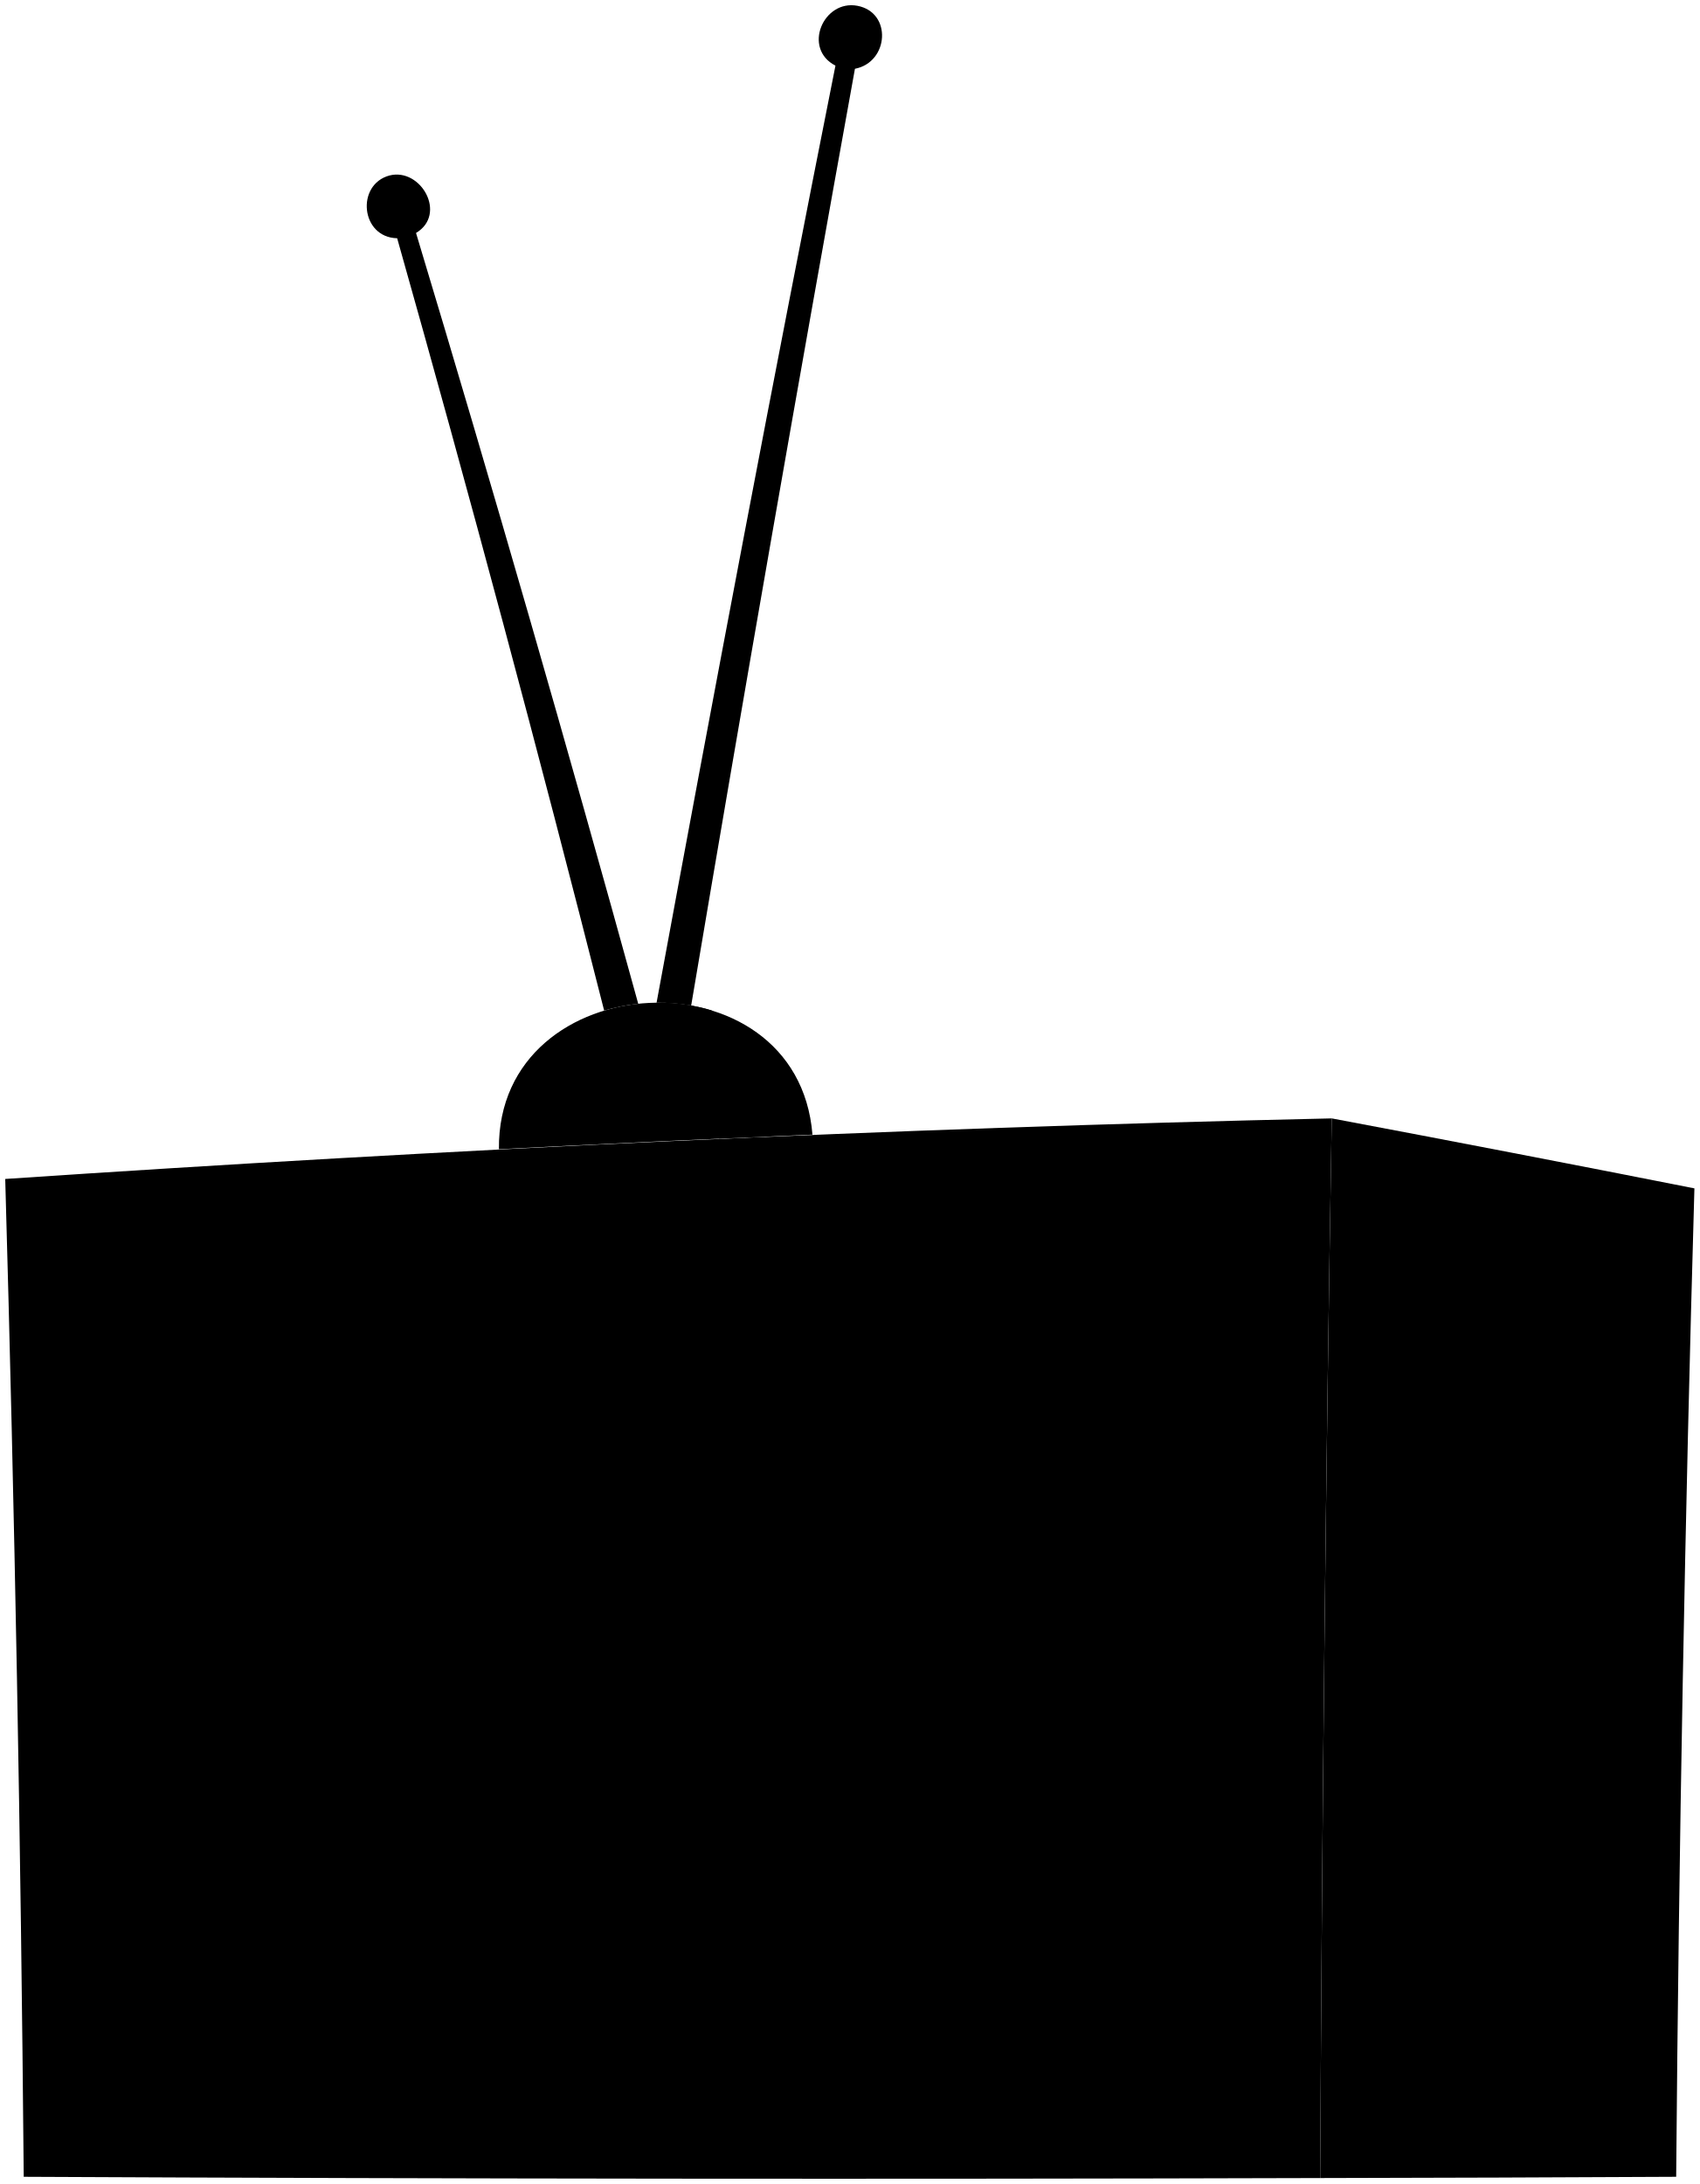
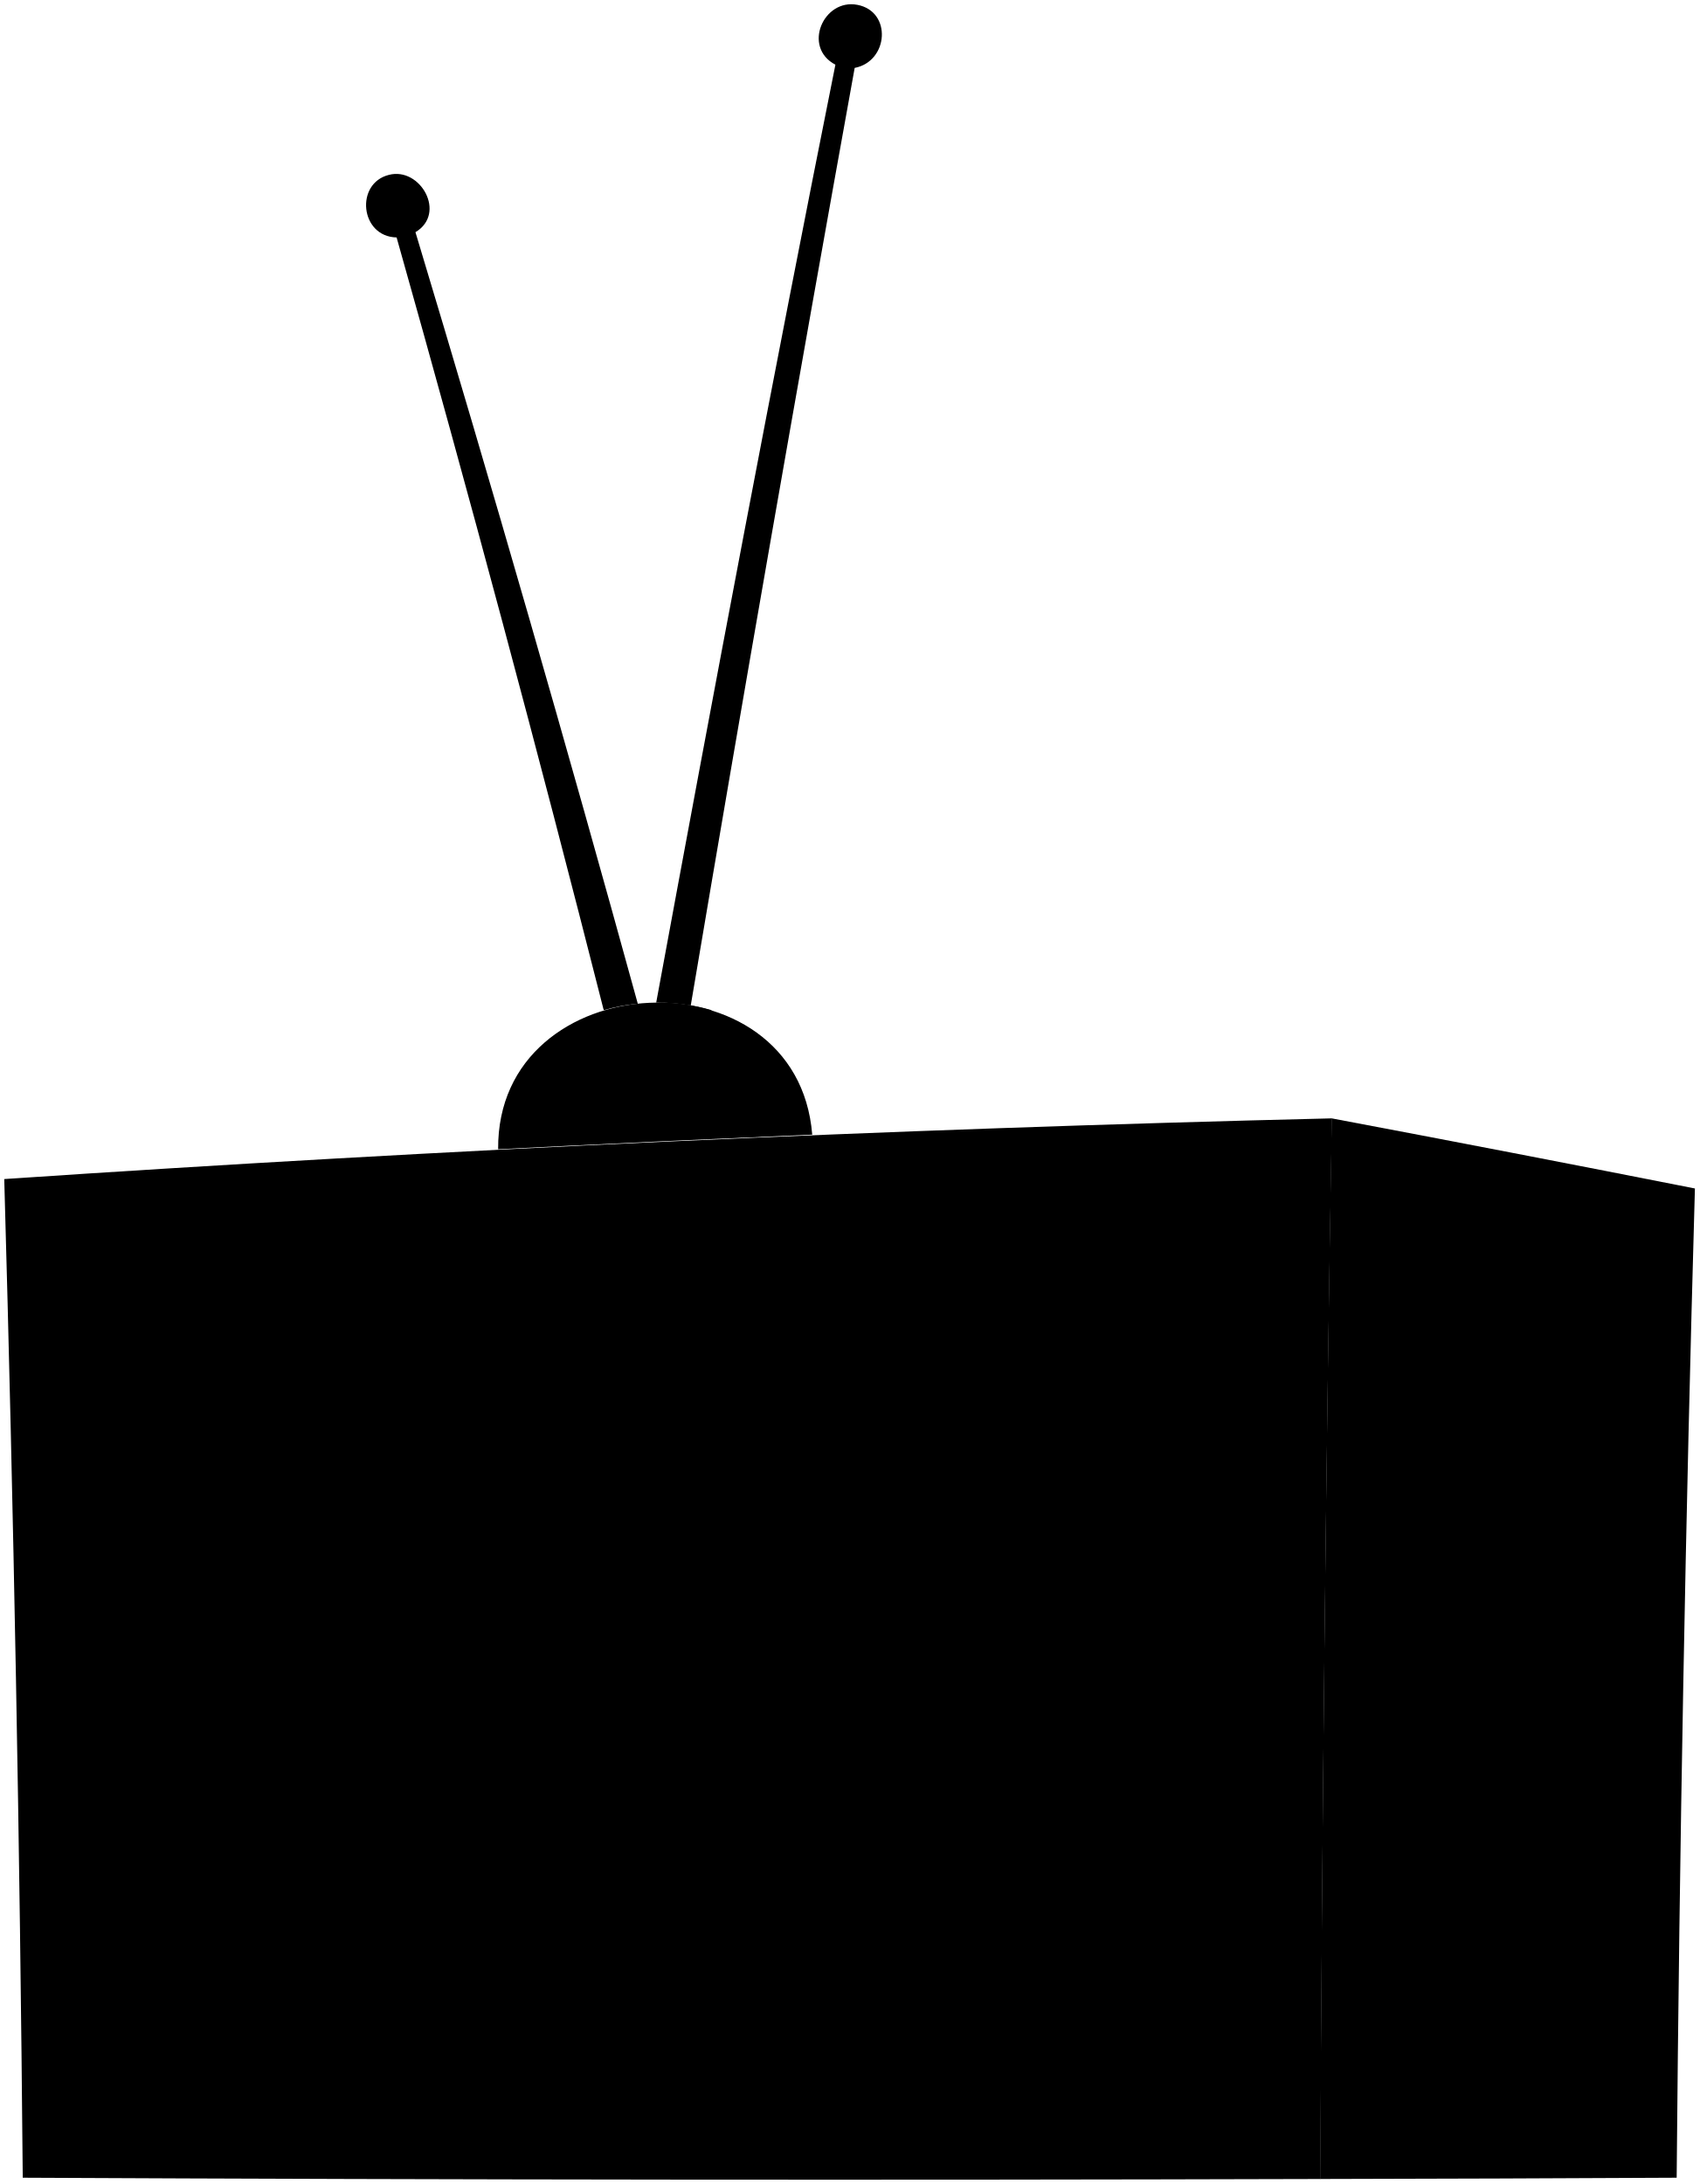
- <svg viewBox="0 0 325.24 417.92">
-   <path class="oakMedium" d="M324.24,227.4q-2.72,94.54-3.49,189.14-34.06.18-68.12.24.51-101.38,2.21-202.77Q289.57,220.55,324.24,227.4Z" />
-   <path class="oakMediumDark" d="M252.63,416.78q-124,.36-248.09-.24Q3.72,321,1,225.6c84.52-5.68,169.14-9.7,253.84-11.59Q253.12,315.38,252.63,416.78Z" />
-   <path class="oakDark" d="M241.56,405q-113,.18-226-.12Q14.81,320.92,12.68,237q115.18-7.32,230.57-10.46Q242,315.77,241.56,405Z" />
+ <svg viewBox="0 0 200.16 257.27">
+   <path class="oakMedium" d="M199.66,140q-1.66,58.25-2.15,116.53-21,.11-42,.15.32-62.48,1.36-124.94Q178.29,135.78,199.66,140Z" />
+   <path class="oakMediumDark" d="M155.54,256.68q-76.42.22-152.86-.15Q2.17,197.7.5,138.89q78.12-5.26,156.4-7.15Q155.83,194.21,155.54,256.68Z" />
+   <path class="oakDark" d="M148.72,249.4q-69.61.12-139.24-.07Q9,197.63,7.7,145.92q71-4.5,142.06-6.44Q149,194.44,148.72,249.4Z" />
  <g class="oakDarkest">
-     <polygon points="31.49 375.28 42.15 375.08 40.39 254.36 29.59 254.93 31.49 375.28" />
-     <path d="M49.9,374.94l10.65-.21Q60,314.07,59.06,253.42L48.25,254Q49.35,314.44,49.9,374.94Z" />
-     <path d="M68.3,374.59l10.66-.2q-.42-60.93-1.24-121.86l-10.8.51Q67.84,313.81,68.3,374.59Z" />
-     <path d="M86.71,374.25l10.66-.2q-.33-61.18-1-122.37l-10.81.49Q86.32,313.21,86.71,374.25Z" />
+     <polygon points="19.29 231.11 25.85 230.99 24.77 156.61 18.11 156.96 19.29 231.11" />
+     <path d="M30.63,230.9l6.56-.13q-.31-37.36-.92-74.74l-6.66.33Q30.28,193.62,30.63,230.9Z" />
+     <path d="M42,230.68l6.57-.12q-.27-37.55-.77-75.08l-6.66.31Q41.68,193.23,42,230.68Z" />
+     <path d="M53.31,230.47l6.57-.12q-.21-37.69-.6-75.39l-6.66.29Q53.07,192.87,53.31,230.47Z" />
  </g>
-   <path class="rubberLight" d="M116.34,314.06c.14,24.57,21,45.89,45.7,45.89s45.56-21.33,45.7-45.89C207.87,289.3,186.83,268,162,268S116.2,289.31,116.34,314.06Z" />
-   <path class="rubberMedium" d="M125.42,312.81c.07,15.77,14,30.8,30.29,30.39,15.87-.39,30.19-14.44,30.24-30.42s-14.38-30.09-30.29-30.47C139.29,281.91,125.35,297,125.42,312.81Z" />
-   <path class="steelDark" d="M155.47,217.12c-2.84-35.47-60.34-32.69-60,2.79Q125.44,218.37,155.47,217.12Z" />
-   <path class="steelMedium" d="M126.14,191.87c7.64,6.29,10.2,16.56,11.45,26l9.51-.42c-.74-8.94-4.23-18.09-11-24.13A35,35,0,0,0,126.14,191.87Z" />
+   <path class="rubberLight" d="M71.57,193.39c.08,15.14,12.93,28.27,28.16,28.27s28.07-13.14,28.15-28.27S115,165,99.72,165,71.48,178.14,71.57,193.39Z" />
+   <path class="rubberMedium" d="M77.16,192.62c0,9.71,8.6,19,18.66,18.73,9.78-.25,18.61-8.9,18.64-18.75s-8.87-18.54-18.67-18.78C85.7,173.58,77.12,182.86,77.16,192.62Z" />
+   <path class="steelDark" d="M95.68,133.66c-1.75-21.85-37.18-20.14-37,1.72Q77.16,134.44,95.68,133.66Z" />
+   <path class="steelMedium" d="M77.6,118.1c4.71,3.88,6.29,10.21,7.06,16l5.86-.26c-.46-5.51-2.61-11.14-6.79-14.87A21.75,21.75,0,0,0,77.6,118.1Z" />
  <g class="steelLight">
-     <path d="M164.08,1.11c-6.53-1.24-10.57,8.18-4.21,11.45C148,72.24,136.68,132,125.64,191.87a35.79,35.79,0,0,1,6.62.55q15.13-89.73,31.34-179.26C170.09,11.92,170.76,2.39,164.08,1.11Z" />
-     <path d="M122.13,192.07q-20.38-74-42.52-147.49c6-3.59.94-12.53-5.08-11C68.08,35.31,69,45.44,76,45.59q20.8,73.62,39.61,147.79A36.63,36.63,0,0,1,122.13,192.07Z" />
+     <path d="M101,.57c-4-.77-6.51,5-2.59,7.05C91.05,44.39,84.1,81.23,77.3,118.1a22.14,22.14,0,0,1,4.07.34Q90.7,63.17,100.68,8C104.68,7.23,105.1,1.35,101,.57Z" />
+     <path d="M75.13,118.23Q62.58,72.63,48.94,27.35c3.71-2.21.57-7.72-3.13-6.75-4,1-3.4,7.28.91,7.37Q59.53,73.35,71.12,119A21,21,0,0,1,75.13,118.23Z" />
  </g>
</svg>
